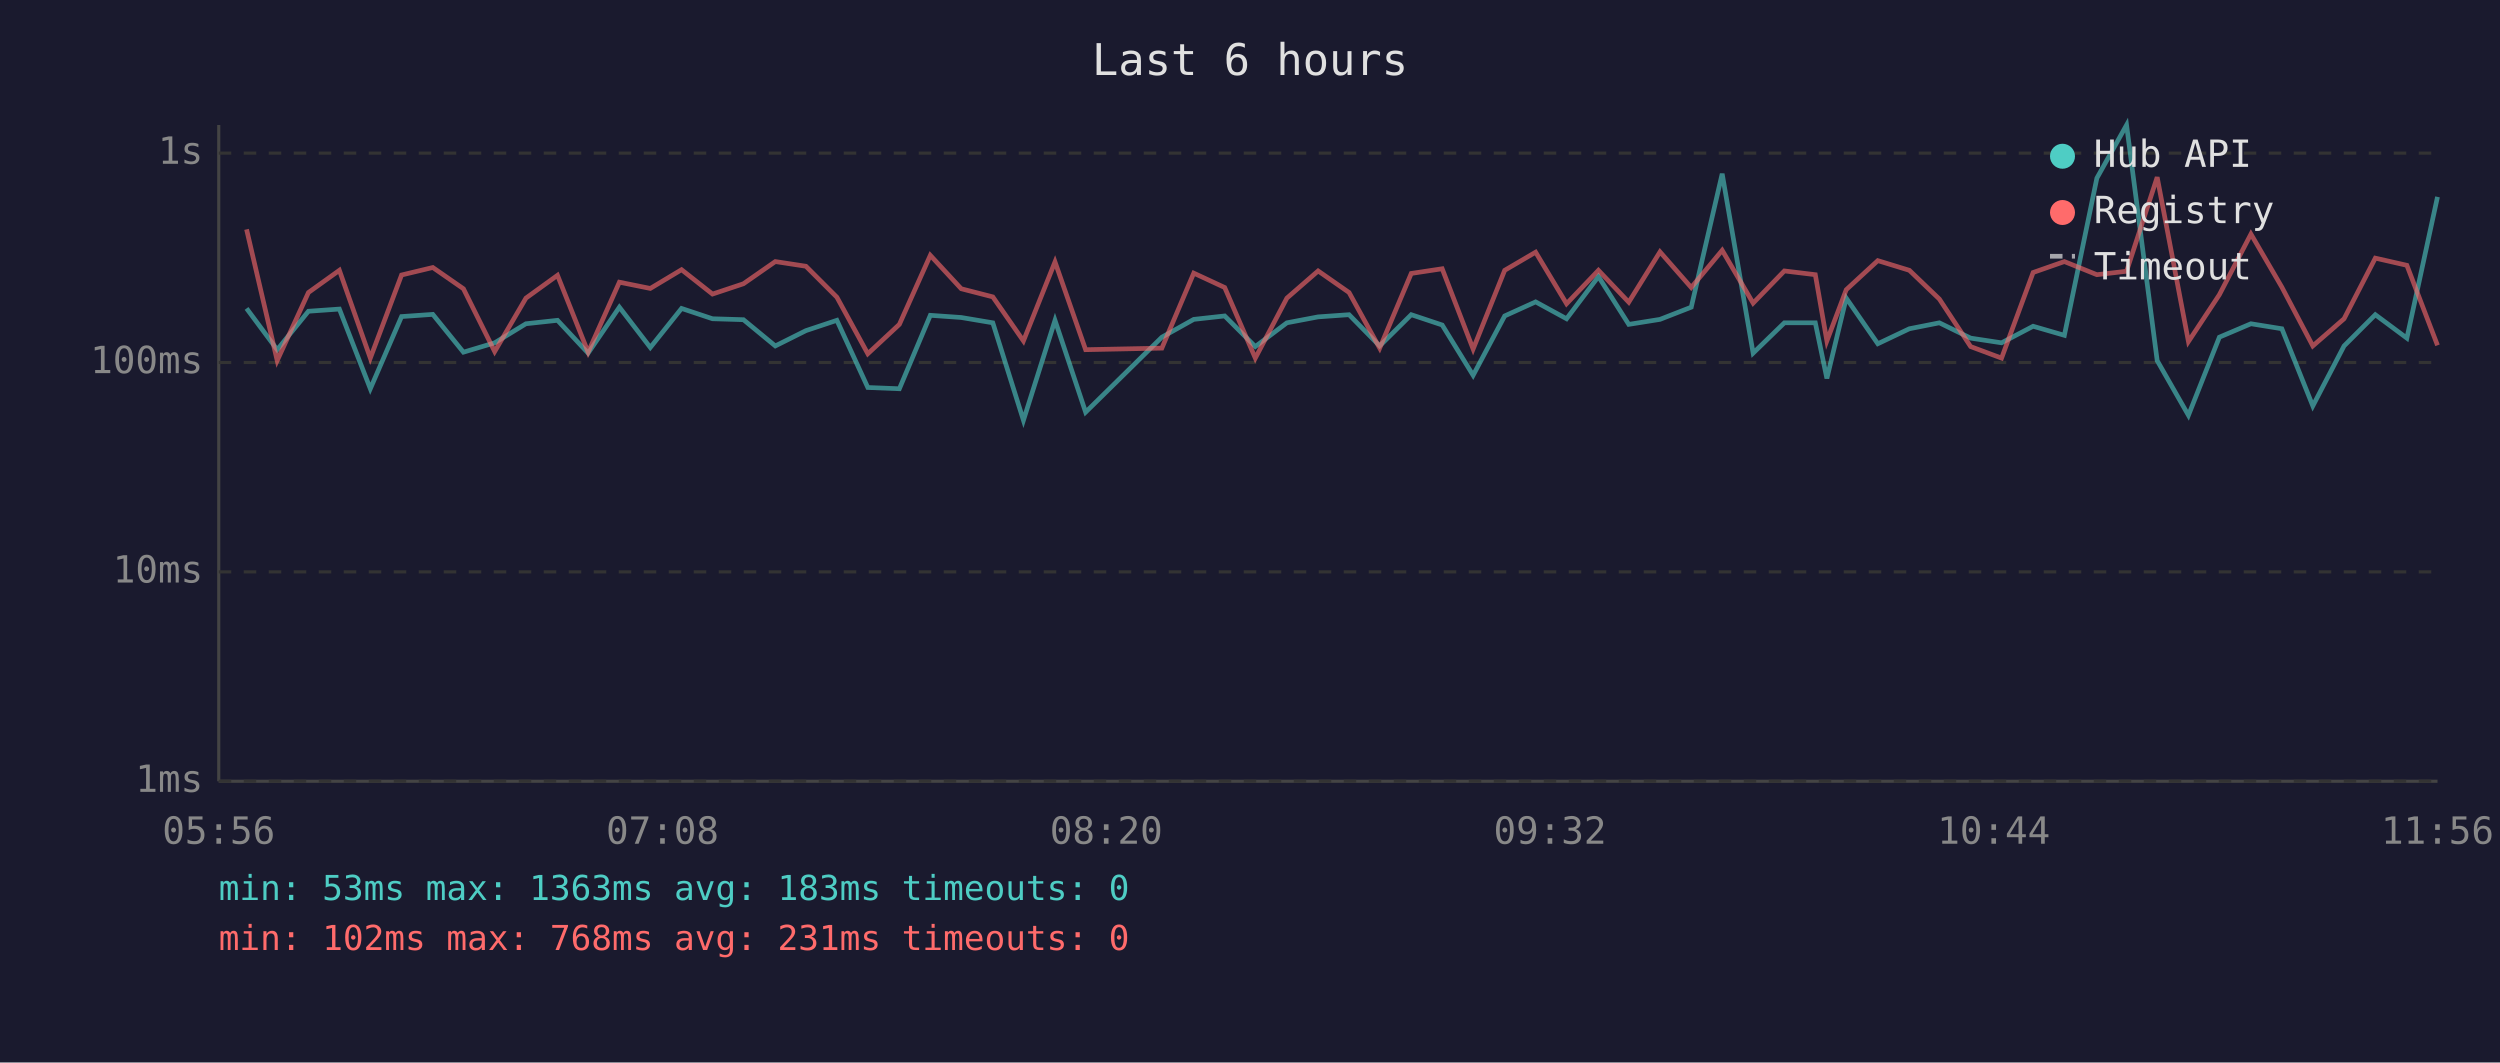
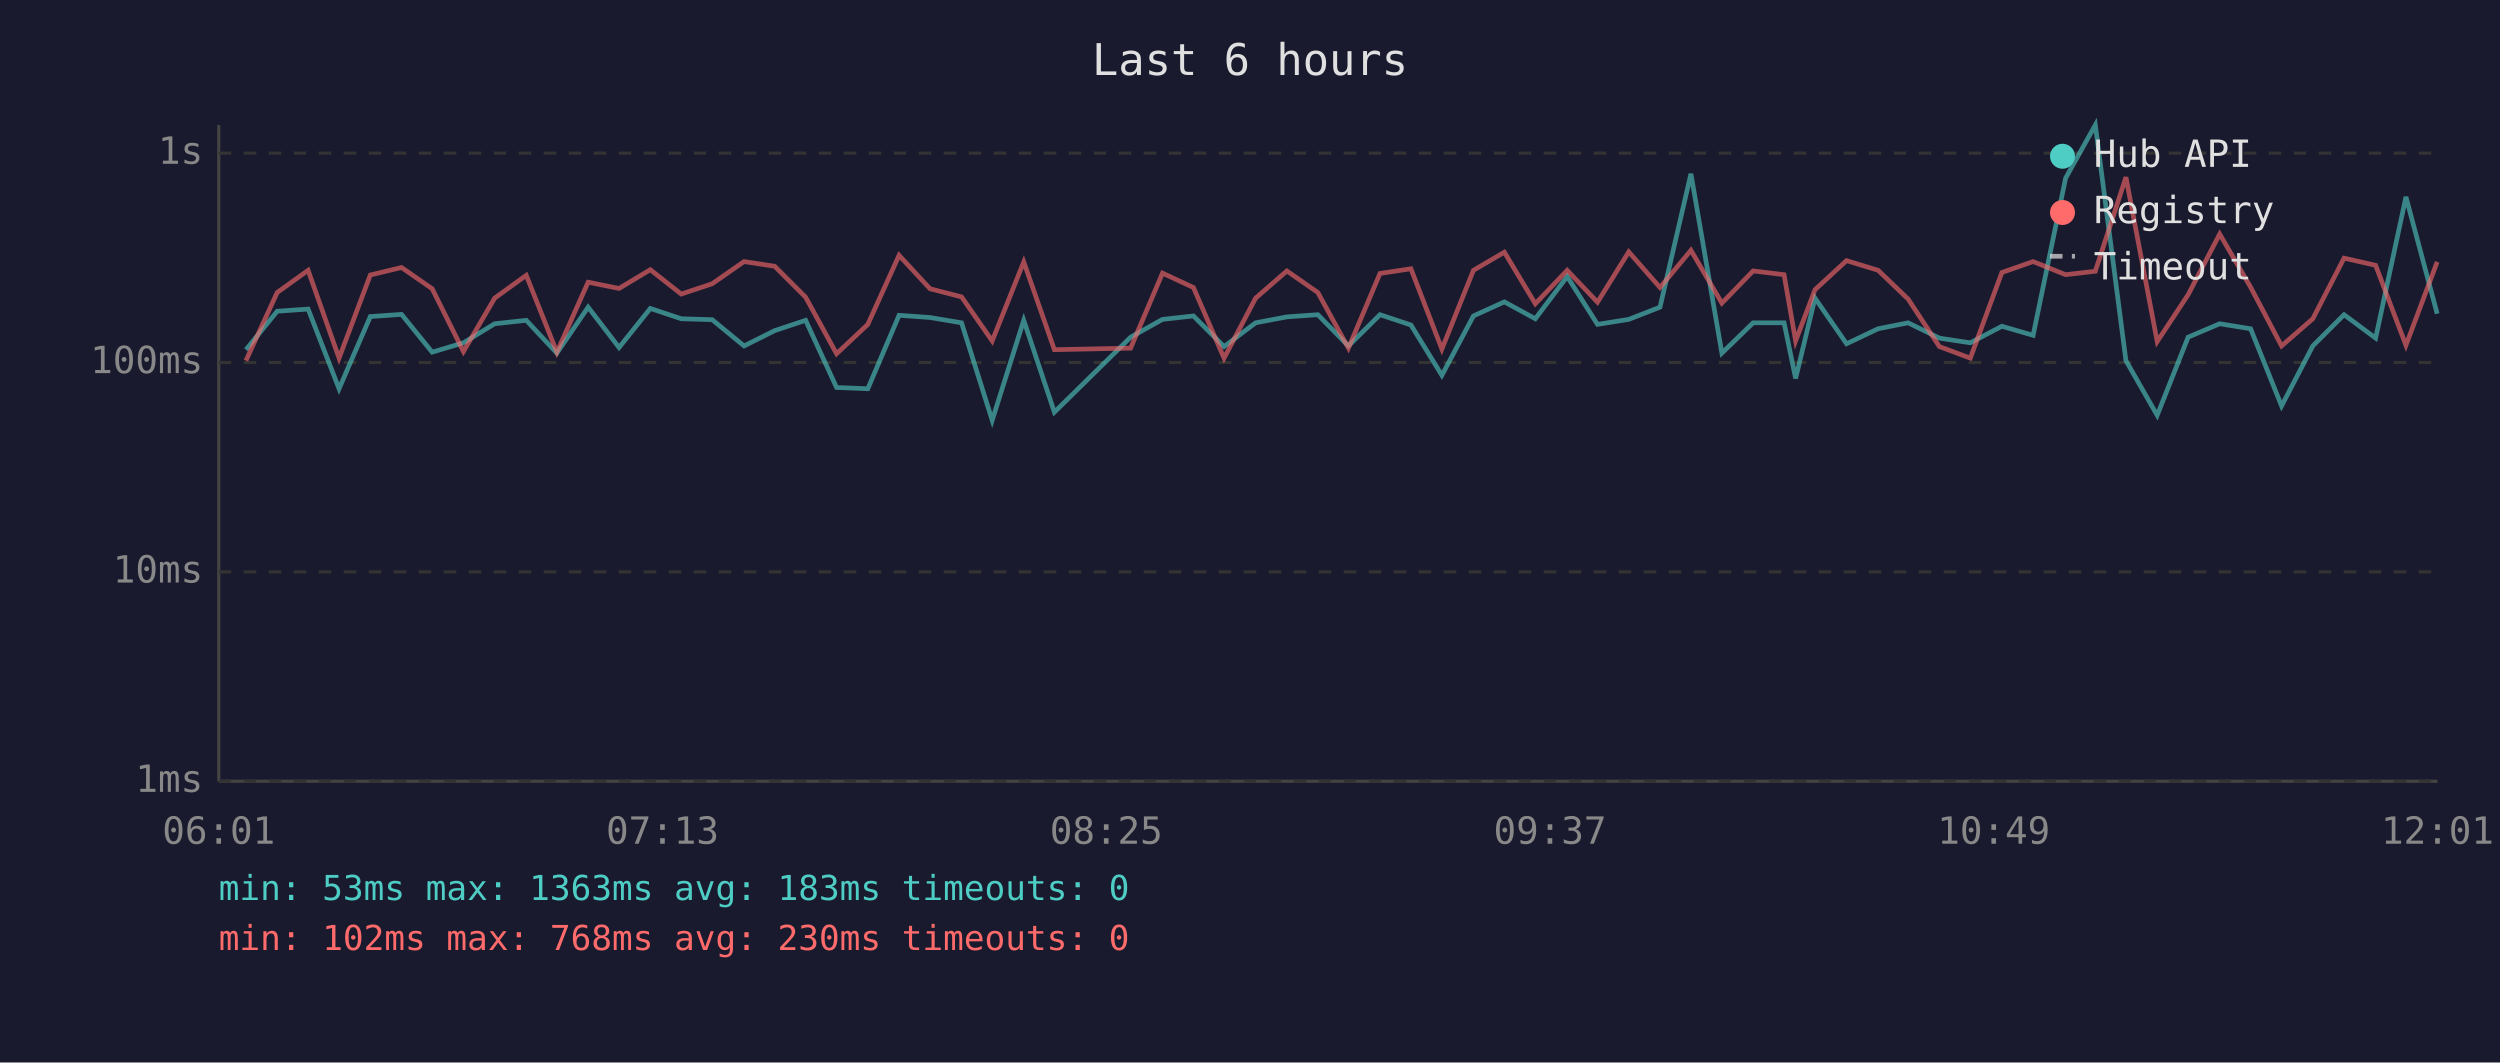
<svg xmlns="http://www.w3.org/2000/svg" viewBox="0 0 800 340" font-family="monospace" font-size="12">
  <rect width="800" height="340" fill="#1a1a2e" />
  <text x="400" y="24" fill="#e0e0e0" font-size="14" text-anchor="middle">Last 6 hours</text>
  <line x1="70" y1="40" x2="70" y2="250" stroke="#444" stroke-width="1" />
  <line x1="70" y1="250" x2="780" y2="250" stroke="#444" stroke-width="1" />
  <line x1="70" y1="250" x2="780" y2="250" stroke="#333" stroke-width="1" stroke-dasharray="4" />
  <text x="65" y="250" fill="#888" text-anchor="end" dominant-baseline="middle">1ms</text>
  <line x1="70" y1="183" x2="780" y2="183" stroke="#333" stroke-width="1" stroke-dasharray="4" />
  <text x="65" y="183" fill="#888" text-anchor="end" dominant-baseline="middle">10ms</text>
  <line x1="70" y1="116" x2="780" y2="116" stroke="#333" stroke-width="1" stroke-dasharray="4" />
  <text x="65" y="116" fill="#888" text-anchor="end" dominant-baseline="middle">100ms</text>
  <line x1="70" y1="49" x2="780" y2="49" stroke="#333" stroke-width="1" stroke-dasharray="4" />
  <text x="65" y="49" fill="#888" text-anchor="end" dominant-baseline="middle">1s</text>
-   <text x="70" y="270" fill="#888" text-anchor="middle">05:56</text>
-   <text x="212" y="270" fill="#888" text-anchor="middle">07:08</text>
-   <text x="354" y="270" fill="#888" text-anchor="middle">08:20</text>
-   <text x="496" y="270" fill="#888" text-anchor="middle">09:32</text>
-   <text x="638" y="270" fill="#888" text-anchor="middle">10:44</text>
-   <text x="780" y="270" fill="#888" text-anchor="middle">11:56</text>
-   <polyline points="78.9,98.7 88.7,111.9 98.7,99.6 108.6,98.9 118.5,124.4 128.5,101.3 138.5,100.6 148.3,112.7 158.3,109.7 168.3,103.6 178.4,102.5 188.2,113.0 198.2,98.3 208.1,111.2 218.1,98.7 228.0,102.0 237.9,102.3 248.1,110.7 257.9,105.8 267.8,102.5 277.7,124.0 287.8,124.4 297.7,100.9 307.6,101.6 317.7,103.3 327.5,134.5 337.6,102.5 347.4,131.9 371.8,107.9 382.0,102.2 391.9,101.1 401.7,110.9 411.8,103.3 421.8,101.4 431.7,100.7 441.5,110.7 451.6,100.7 461.5,104.0 471.4,120.1 481.5,101.1 491.4,96.6 501.3,102.0 511.5,88.5 521.2,103.8 531.2,102.2 541.2,98.3 551.1,55.6 561.0,113.0 571.0,103.3 580.9,103.3 584.6,121.1 590.8,95.4 600.9,110.0 611.0,105.2 620.6,103.3 630.6,108.2 640.5,109.7 650.6,104.4 660.6,107.3 671.0,57.0 680.5,40.0 690.3,115.4 700.3,132.9 710.2,107.9 720.3,103.6 730.2,105.2 740.1,129.9 750.1,110.7 760.1,100.7 770.2,108.2 780.0,63.0" fill="none" stroke="#4ecdc4" stroke-width="1.5" opacity="0.6" />
-   <polyline points="78.9,73.4 88.7,115.4 98.7,93.6 108.6,86.5 118.5,114.6 128.5,88.0 138.5,85.6 148.3,92.4 158.3,112.5 168.3,95.4 178.4,88.1 188.2,112.7 198.2,90.3 208.1,92.3 218.1,86.3 228.0,94.1 237.9,90.8 248.1,83.7 257.9,85.2 267.8,95.1 277.7,113.2 287.8,103.8 297.7,81.7 307.6,92.4 317.7,95.0 327.5,109.1 337.6,83.8 347.4,111.9 371.8,111.4 382.0,87.4 391.9,92.0 401.7,114.6 411.8,95.4 421.8,86.7 431.7,93.6 441.5,111.4 451.6,87.5 461.5,86.0 471.4,111.7 481.5,86.5 491.4,80.7 501.3,97.2 511.5,86.5 521.2,96.7 531.2,80.6 541.2,92.0 551.1,80.1 561.0,97.0 571.0,86.7 580.9,87.9 584.6,109.1 590.8,92.7 600.9,83.4 611.0,86.5 620.6,95.7 630.6,110.9 640.5,114.6 650.6,87.2 660.6,83.7 671.0,87.9 680.5,86.8 690.3,56.7 700.3,109.3 710.2,94.3 720.3,74.9 730.2,91.9 740.1,110.7 750.1,102.0 760.1,82.6 770.2,84.9 780.0,110.5" fill="none" stroke="#ff6b6b" stroke-width="1.5" opacity="0.6" />
+   <text x="70" y="270" fill="#888" text-anchor="middle">06:01</text>
+   <text x="212" y="270" fill="#888" text-anchor="middle">07:13</text>
+   <text x="354" y="270" fill="#888" text-anchor="middle">08:25</text>
+   <text x="496" y="270" fill="#888" text-anchor="middle">09:37</text>
+   <text x="638" y="270" fill="#888" text-anchor="middle">10:49</text>
+   <text x="780" y="270" fill="#888" text-anchor="middle">12:01</text>
+   <polyline points="78.7,111.9 88.7,99.6 98.6,98.9 108.5,124.4 118.5,101.3 128.5,100.6 138.3,112.7 148.3,109.7 158.3,103.6 168.4,102.5 178.2,113.0 188.2,98.3 198.1,111.2 208.1,98.7 218.0,102.0 227.9,102.3 238.1,110.7 247.9,105.8 257.8,102.5 267.7,124.0 277.7,124.4 287.7,100.9 297.6,101.6 307.7,103.3 317.5,134.5 327.6,102.5 337.4,131.9 361.8,107.9 372.0,102.2 381.9,101.1 391.7,110.9 401.8,103.3 411.8,101.4 421.7,100.7 431.5,110.7 441.6,100.7 451.5,104.0 461.4,120.1 471.5,101.1 481.4,96.6 491.3,102.0 501.5,88.5 511.2,103.8 521.2,102.2 531.2,98.3 541.1,55.6 551.0,113.0 561.0,103.3 570.9,103.3 574.6,121.1 580.8,95.4 590.9,110.0 601.0,105.2 610.6,103.3 620.6,108.2 630.5,109.7 640.6,104.4 650.6,107.3 661.0,57.0 670.5,40.0 680.3,115.4 690.3,132.9 700.2,107.9 710.3,103.6 720.2,105.2 730.1,129.9 740.1,110.7 750.1,100.7 760.2,108.2 769.9,63.0 779.9,100.4" fill="none" stroke="#4ecdc4" stroke-width="1.5" opacity="0.6" />
+   <polyline points="78.7,115.4 88.7,93.6 98.6,86.5 108.5,114.6 118.5,88.0 128.5,85.6 138.3,92.4 148.3,112.5 158.3,95.4 168.4,88.1 178.2,112.7 188.2,90.3 198.1,92.3 208.1,86.3 218.0,94.1 227.9,90.8 238.1,83.7 247.9,85.2 257.8,95.1 267.7,113.2 277.7,103.8 287.7,81.7 297.6,92.4 307.7,95.0 317.5,109.1 327.6,83.8 337.4,111.9 361.8,111.4 372.0,87.4 381.9,92.0 391.7,114.6 401.8,95.4 411.8,86.7 421.7,93.6 431.5,111.4 441.6,87.5 451.5,86.0 461.4,111.7 471.5,86.5 481.4,80.7 491.3,97.2 501.5,86.5 511.2,96.7 521.2,80.6 531.2,92.0 541.1,80.1 551.0,97.0 561.0,86.7 570.9,87.9 574.6,109.1 580.8,92.7 590.9,83.4 601.0,86.5 610.6,95.7 620.6,110.9 630.5,114.6 640.6,87.2 650.6,83.7 661.0,87.9 670.5,86.8 680.3,56.7 690.3,109.3 700.2,94.3 710.3,74.9 720.2,91.9 730.1,110.7 740.1,102.0 750.1,82.6 760.2,84.9 769.9,110.5 779.9,83.8" fill="none" stroke="#ff6b6b" stroke-width="1.5" opacity="0.6" />
  <circle cx="660" cy="50" r="4" fill="#4ecdc4" />
  <text x="670" y="50" fill="#e0e0e0" dominant-baseline="middle">Hub API</text>
  <circle cx="660" cy="68" r="4" fill="#ff6b6b" />
  <text x="670" y="68" fill="#e0e0e0" dominant-baseline="middle">Registry</text>
  <line x1="656" y1="82" x2="664" y2="82" stroke="#e0e0e0" stroke-width="1.5" stroke-dasharray="4,3" opacity="0.7" />
  <text x="670" y="86" fill="#e0e0e0" dominant-baseline="middle">Timeout</text>
  <text x="70" y="288" fill="#4ecdc4" font-size="11">min: 53ms  max: 1363ms  avg: 183ms  timeouts: 0</text>
-   <text x="70" y="304" fill="#ff6b6b" font-size="11">min: 102ms  max: 768ms  avg: 231ms  timeouts: 0</text>
+   <text x="70" y="304" fill="#ff6b6b" font-size="11">min: 102ms  max: 768ms  avg: 230ms  timeouts: 0</text>
</svg>
